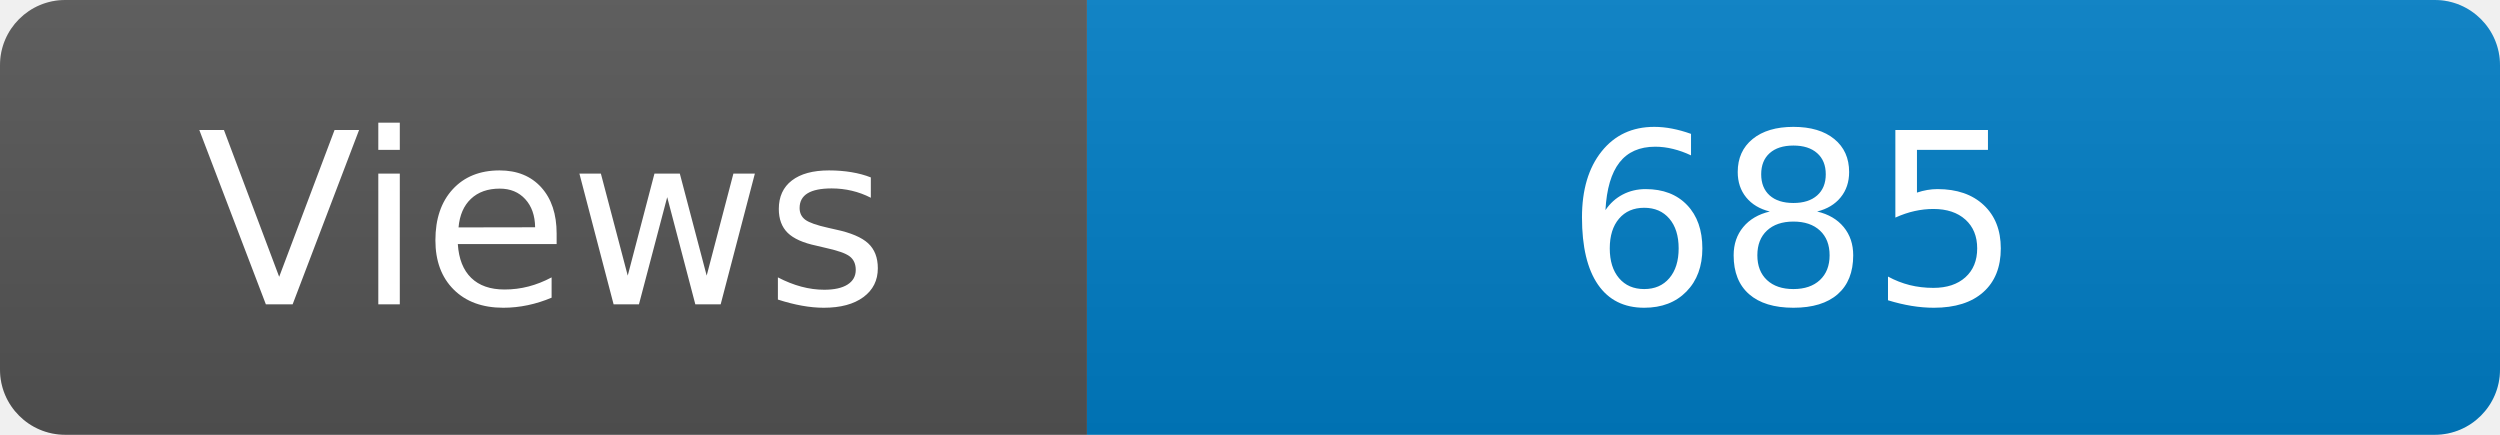
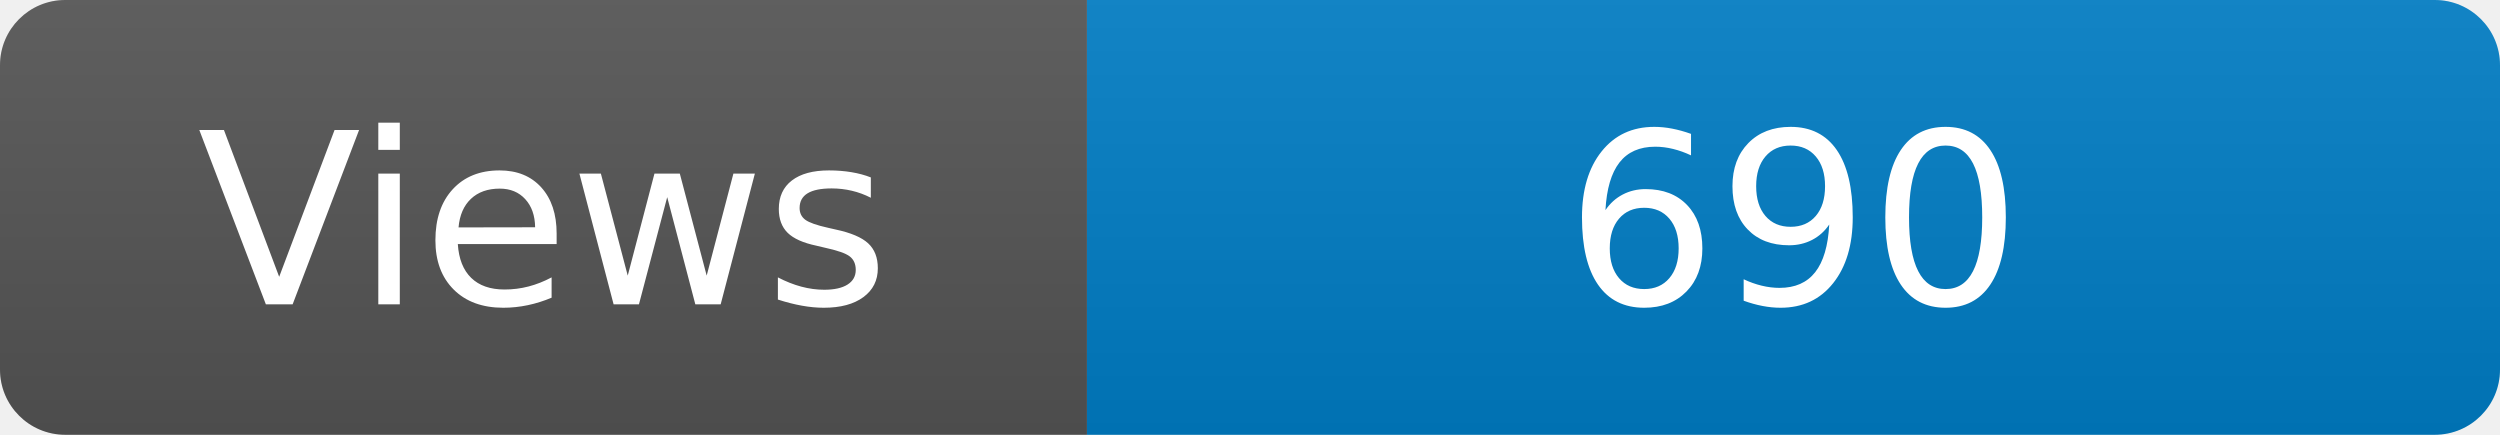
<svg xmlns="http://www.w3.org/2000/svg" width="115" height="20" role="img" aria-label="Maintained?: yes">
  <linearGradient id="s" x2="0" y2="100%">
    <stop offset="0" stop-color="#bbb" stop-opacity=".1" />
    <stop offset="1" stop-opacity=".1" />
  </linearGradient>
  <clipPath id="r">
    <rect width="115" height="20" rx="3" fill="#fff" />
  </clipPath>
  <g clip-path="url(#r)">
    <rect width="50" height="20" fill="#555" />
    <rect x="50" width="160" height="20" fill="#007ec6" />
    <rect width="115" height="20" fill="url(#s)" />
  </g>
  <g fill="#fff" text-anchor="middle" font-family="Verdana,Geneva,DejaVu Sans,sans-serif" font-size="110">
    <text x="250" y="140" transform="scale(.1)" fill="#fff">Views</text>
-     <text x="825" y="140" transform="scale(.1)" fill="#fff">685</text>
+     <text x="825" y="140" transform="scale(.1)" fill="#fff">690</text>
  </g>
</svg>
